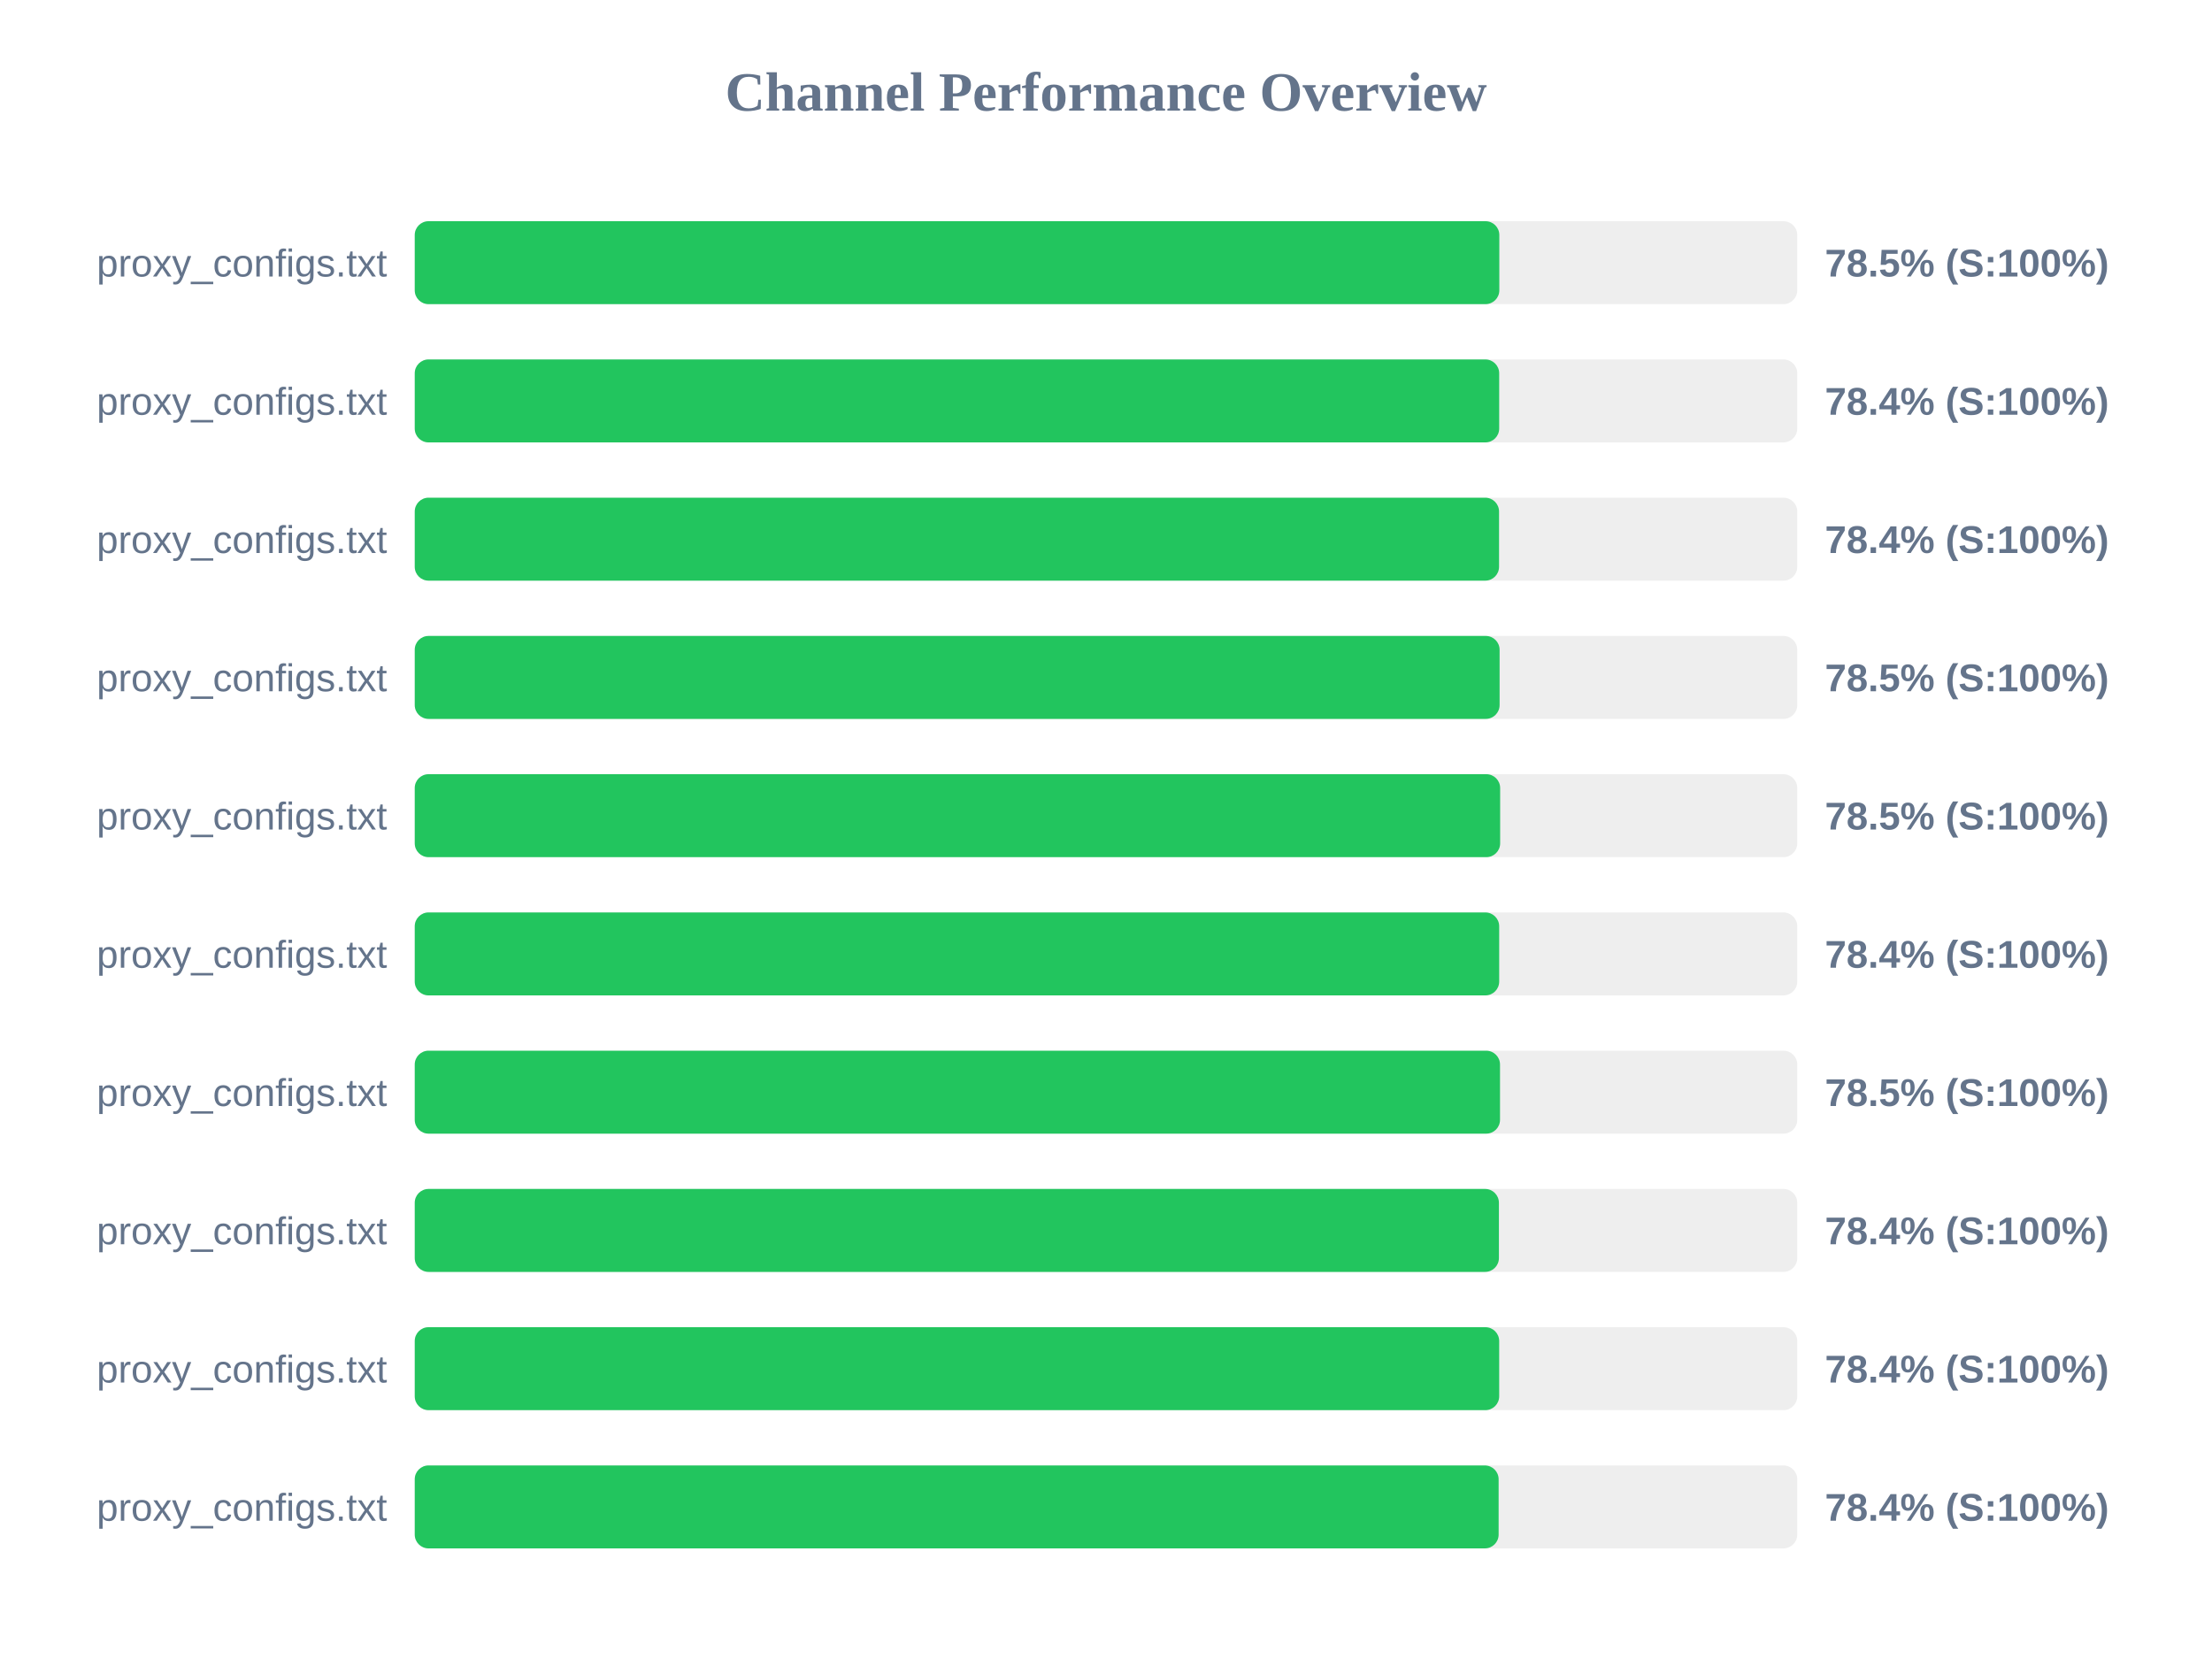
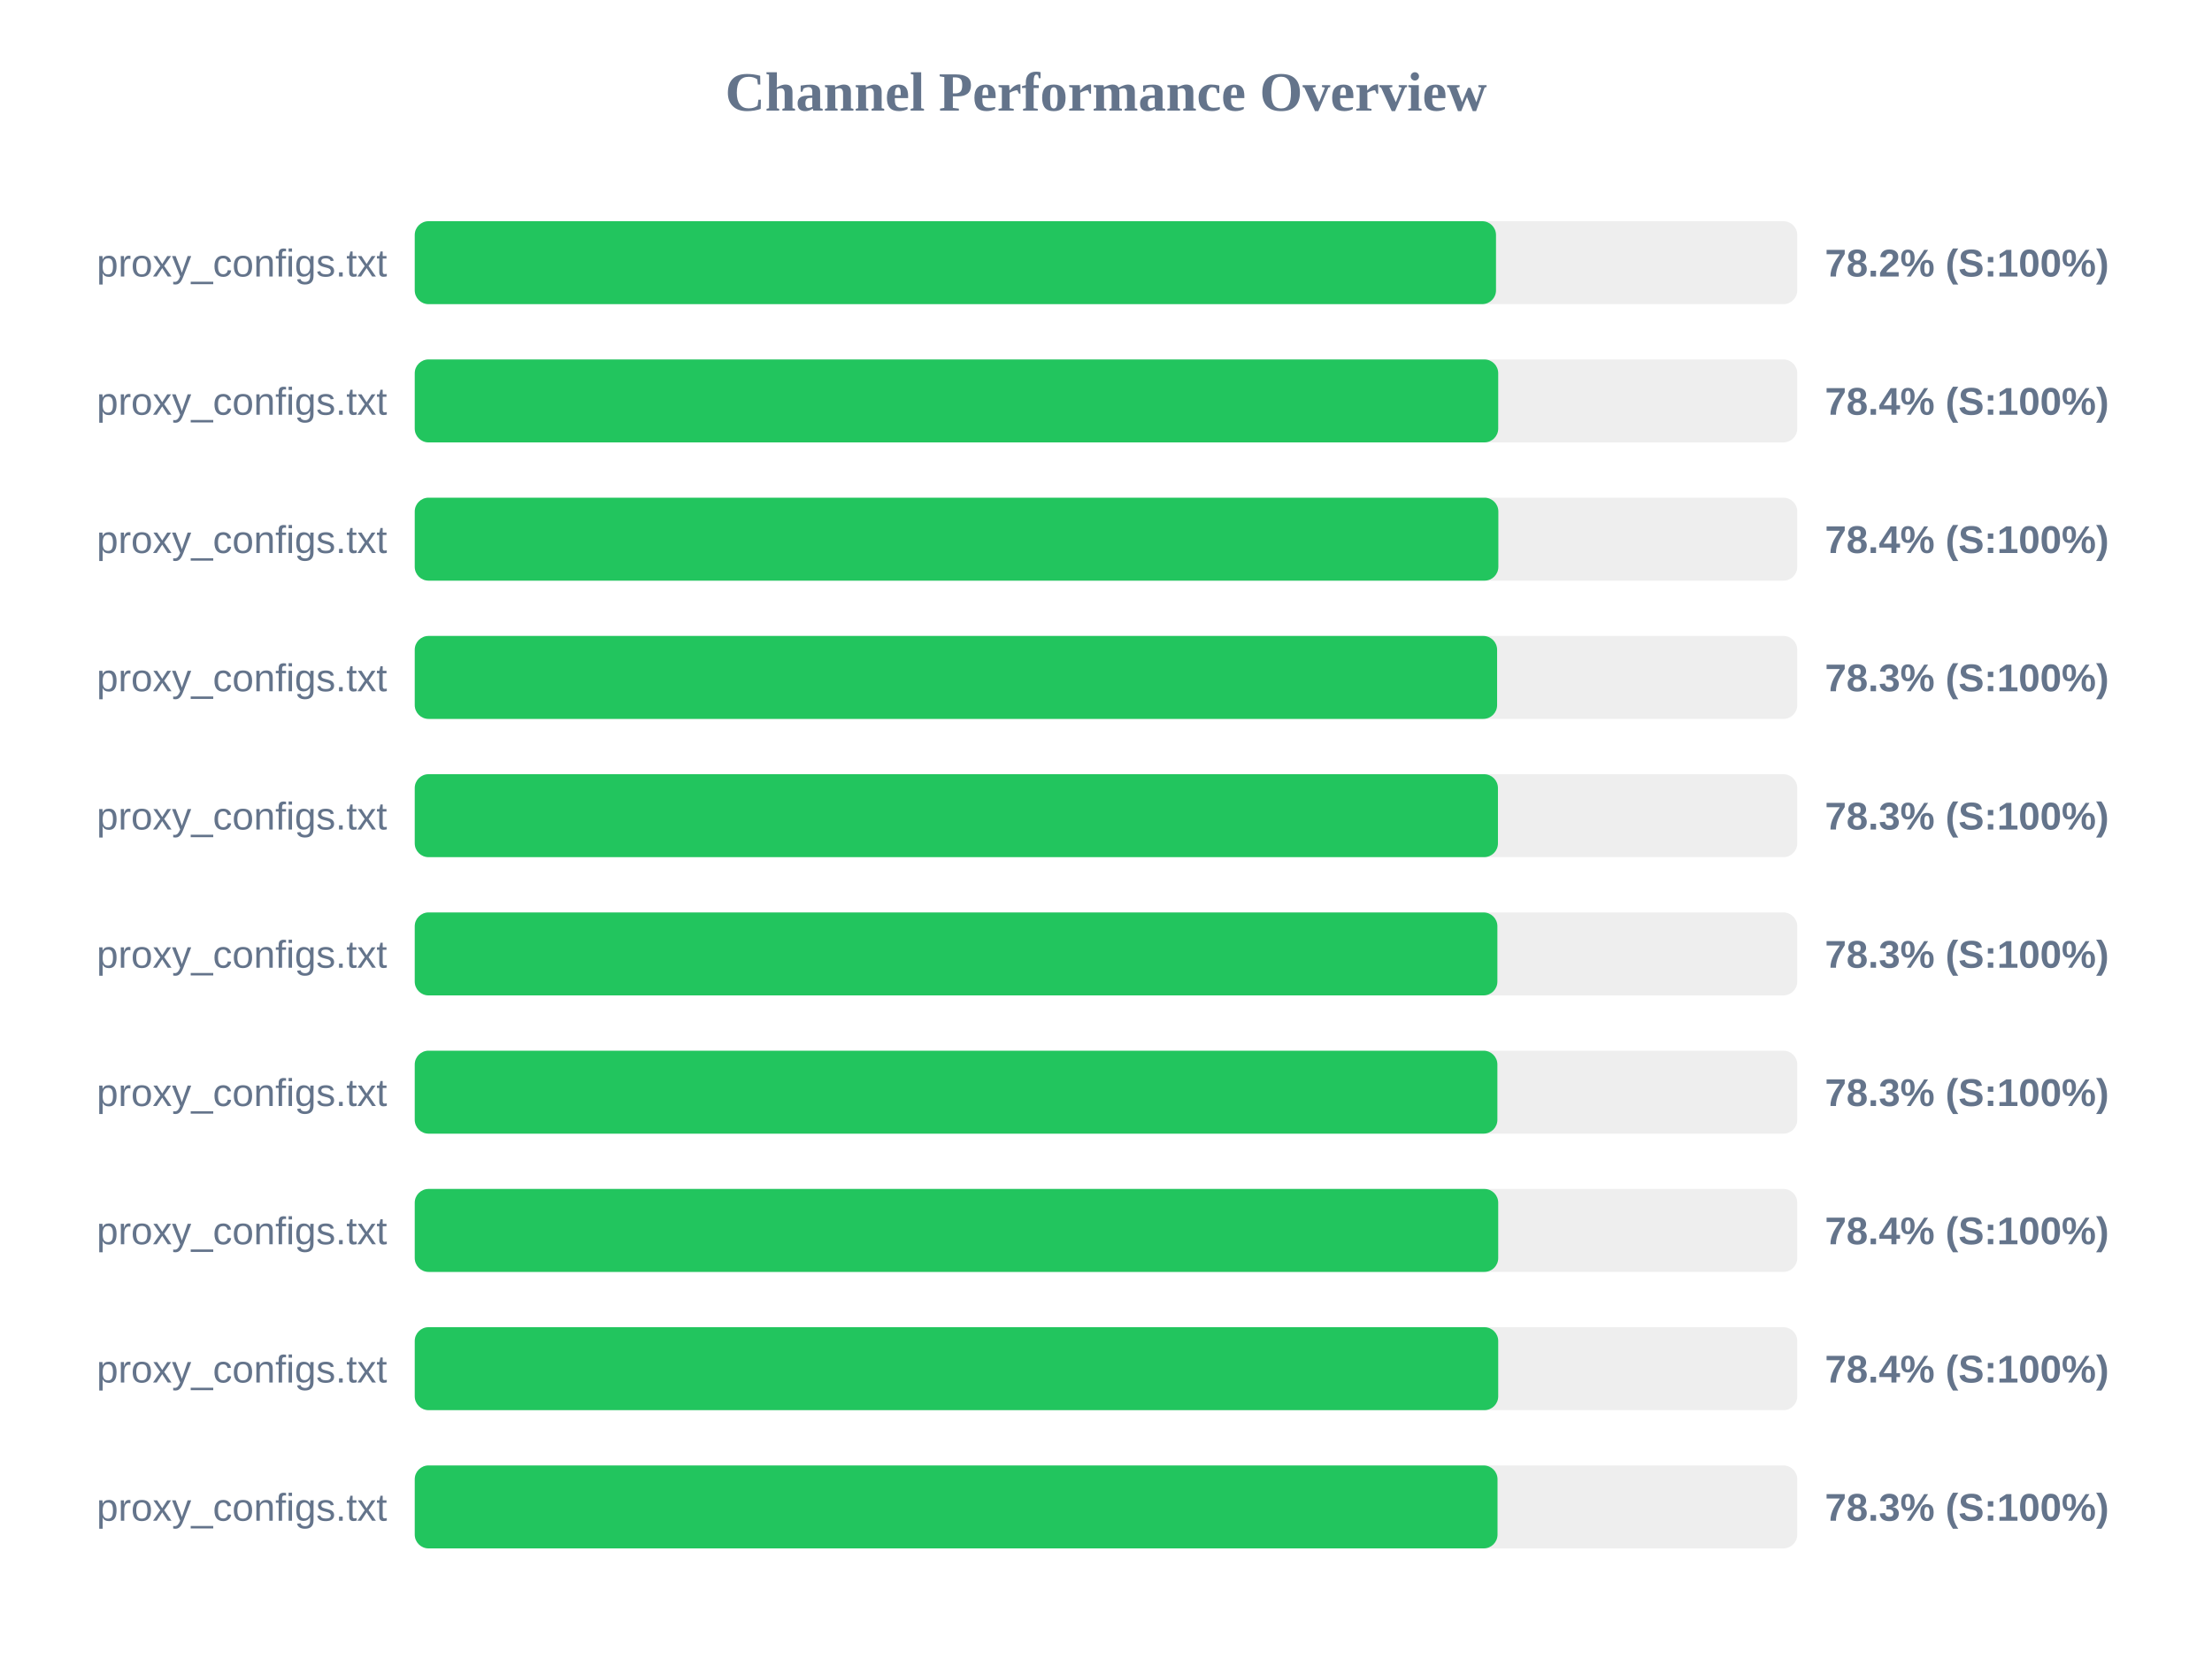
<svg xmlns="http://www.w3.org/2000/svg" width="800" height="600" version="1.1">
  <style>
        .row { font: 14px Arial; fill: #64748b; }
        .score { font: bold 14px Arial; fill: #64748b; }
    </style>
  <text x="400" y="40" text-anchor="middle" font-size="20px" font-weight="bold" fill="#64748b">Channel Performance Overview</text>
  <rect x="150" y="80" width="500" height="30" fill="#eee" rx="5" />
-   <rect x="150" y="80" width="392.25" height="30" fill="#22c55e" rx="5" />
+   <rect x="150" y="80" width="391.05" height="30" fill="#22c55e" rx="5" />
  <text x="140" y="100" text-anchor="end" class="row">proxy_configs.txt</text>
-   <text x="660" y="100" text-anchor="start" class="score">78.5% (S:100%)</text>
+   <text x="660" y="100" text-anchor="start" class="score">78.2% (S:100%)</text>
  <rect x="150" y="130" width="500" height="30" fill="#eee" rx="5" />
-   <rect x="150" y="130" width="392.2" height="30" fill="#22c55e" rx="5" />
+   <rect x="150" y="130" width="391.85" height="30" fill="#22c55e" rx="5" />
  <text x="140" y="150" text-anchor="end" class="row">proxy_configs.txt</text>
  <text x="660" y="150" text-anchor="start" class="score">78.4% (S:100%)</text>
  <rect x="150" y="180" width="500" height="30" fill="#eee" rx="5" />
-   <rect x="150" y="180" width="392.15" height="30" fill="#22c55e" rx="5" />
+   <rect x="150" y="180" width="391.9" height="30" fill="#22c55e" rx="5" />
  <text x="140" y="200" text-anchor="end" class="row">proxy_configs.txt</text>
  <text x="660" y="200" text-anchor="start" class="score">78.4% (S:100%)</text>
  <rect x="150" y="230" width="500" height="30" fill="#eee" rx="5" />
-   <rect x="150" y="230" width="392.35" height="30" fill="#22c55e" rx="5" />
+   <rect x="150" y="230" width="391.45" height="30" fill="#22c55e" rx="5" />
  <text x="140" y="250" text-anchor="end" class="row">proxy_configs.txt</text>
-   <text x="660" y="250" text-anchor="start" class="score">78.5% (S:100%)</text>
+   <text x="660" y="250" text-anchor="start" class="score">78.3% (S:100%)</text>
  <rect x="150" y="280" width="500" height="30" fill="#eee" rx="5" />
-   <rect x="150" y="280" width="392.55" height="30" fill="#22c55e" rx="5" />
+   <rect x="150" y="280" width="391.75" height="30" fill="#22c55e" rx="5" />
  <text x="140" y="300" text-anchor="end" class="row">proxy_configs.txt</text>
-   <text x="660" y="300" text-anchor="start" class="score">78.5% (S:100%)</text>
+   <text x="660" y="300" text-anchor="start" class="score">78.3% (S:100%)</text>
  <rect x="150" y="330" width="500" height="30" fill="#eee" rx="5" />
-   <rect x="150" y="330" width="392.2" height="30" fill="#22c55e" rx="5" />
+   <rect x="150" y="330" width="391.55" height="30" fill="#22c55e" rx="5" />
  <text x="140" y="350" text-anchor="end" class="row">proxy_configs.txt</text>
-   <text x="660" y="350" text-anchor="start" class="score">78.4% (S:100%)</text>
+   <text x="660" y="350" text-anchor="start" class="score">78.3% (S:100%)</text>
  <rect x="150" y="380" width="500" height="30" fill="#eee" rx="5" />
-   <rect x="150" y="380" width="392.5" height="30" fill="#22c55e" rx="5" />
+   <rect x="150" y="380" width="391.55" height="30" fill="#22c55e" rx="5" />
  <text x="140" y="400" text-anchor="end" class="row">proxy_configs.txt</text>
-   <text x="660" y="400" text-anchor="start" class="score">78.5% (S:100%)</text>
+   <text x="660" y="400" text-anchor="start" class="score">78.3% (S:100%)</text>
  <rect x="150" y="430" width="500" height="30" fill="#eee" rx="5" />
-   <rect x="150" y="430" width="392.1" height="30" fill="#22c55e" rx="5" />
+   <rect x="150" y="430" width="391.85" height="30" fill="#22c55e" rx="5" />
  <text x="140" y="450" text-anchor="end" class="row">proxy_configs.txt</text>
  <text x="660" y="450" text-anchor="start" class="score">78.4% (S:100%)</text>
  <rect x="150" y="480" width="500" height="30" fill="#eee" rx="5" />
-   <rect x="150" y="480" width="392.2" height="30" fill="#22c55e" rx="5" />
+   <rect x="150" y="480" width="391.85" height="30" fill="#22c55e" rx="5" />
  <text x="140" y="500" text-anchor="end" class="row">proxy_configs.txt</text>
  <text x="660" y="500" text-anchor="start" class="score">78.4% (S:100%)</text>
  <rect x="150" y="530" width="500" height="30" fill="#eee" rx="5" />
-   <rect x="150" y="530" width="392.0" height="30" fill="#22c55e" rx="5" />
+   <rect x="150" y="530" width="391.6" height="30" fill="#22c55e" rx="5" />
  <text x="140" y="550" text-anchor="end" class="row">proxy_configs.txt</text>
-   <text x="660" y="550" text-anchor="start" class="score">78.4% (S:100%)</text>
+   <text x="660" y="550" text-anchor="start" class="score">78.3% (S:100%)</text>
</svg>
